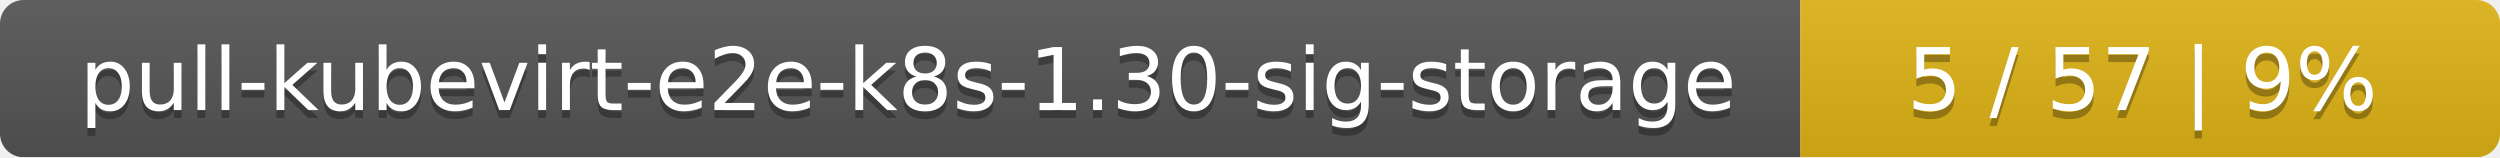
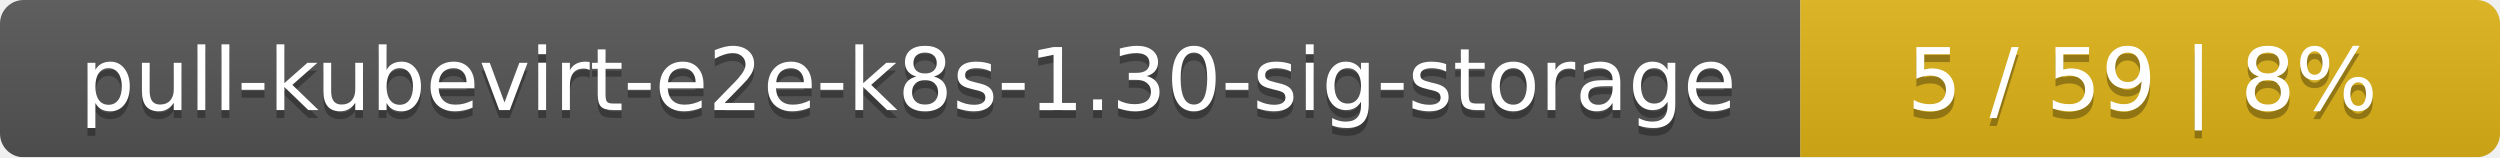
<svg xmlns="http://www.w3.org/2000/svg" width="318" height="20">
  <linearGradient id="smooth" x2="0" y2="100%">
    <stop offset="0" stop-color="#bbb" stop-opacity=".1" />
    <stop offset="1" stop-opacity=".1" />
  </linearGradient>
  <mask id="round">
    <rect width="318" height="20" rx="3" fill="#fff" />
  </mask>
  <g mask="url(#round)">
    <rect width="229" height="20" fill="#555" />
    <rect x="229" width="89" height="20" fill="#dfb317" />
    <rect width="318" height="20" fill="url(#smooth)" />
  </g>
  <g fill="#fff" text-anchor="middle" font-family="DejaVu Sans,Verdana,Geneva,sans-serif" font-size="11">
    <text x="115.5" y="15" fill="#010101" fill-opacity=".3">pull-kubevirt-e2e-k8s-1.30-sig-storage</text>
    <text x="115.5" y="14">pull-kubevirt-e2e-k8s-1.30-sig-storage</text>
-     <text x="272.5" y="15" fill="#010101" fill-opacity=".3">5 / 57    |    9%</text>
-     <text x="272.5" y="14">5 / 57    |    9%</text>
+     <text x="272.5" y="15" fill="#010101" fill-opacity=".3">5 / 59    |    8%</text>
+     <text x="272.5" y="14">5 / 59    |    8%</text>
  </g>
</svg>
